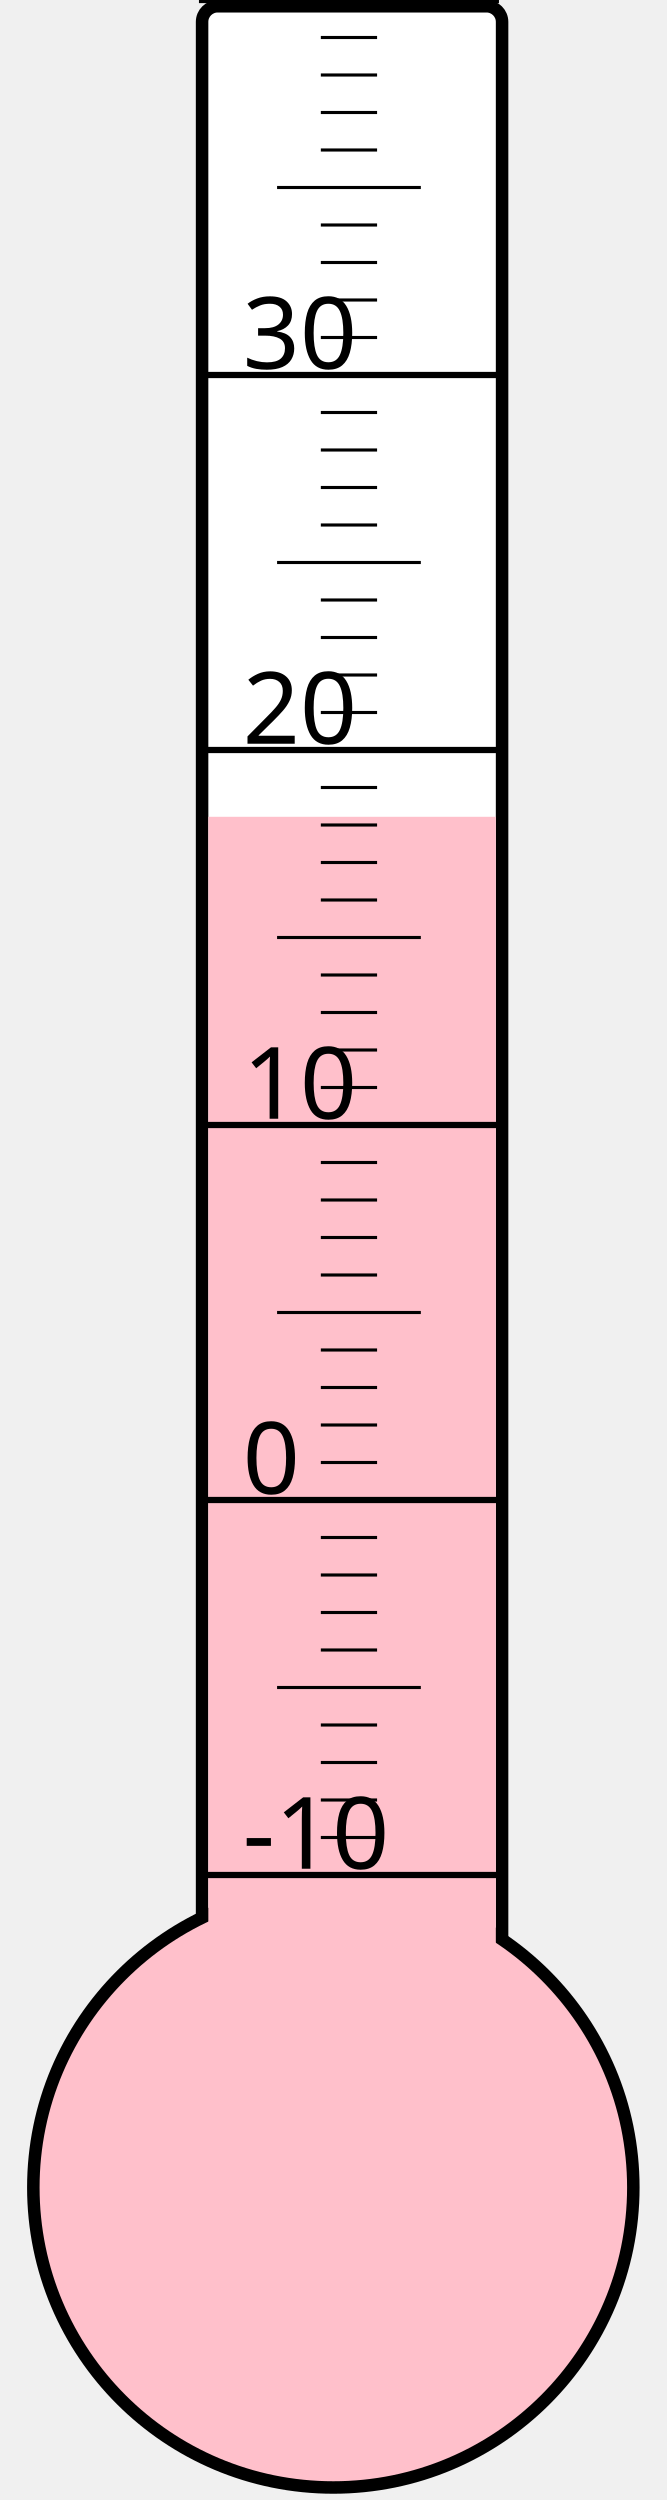
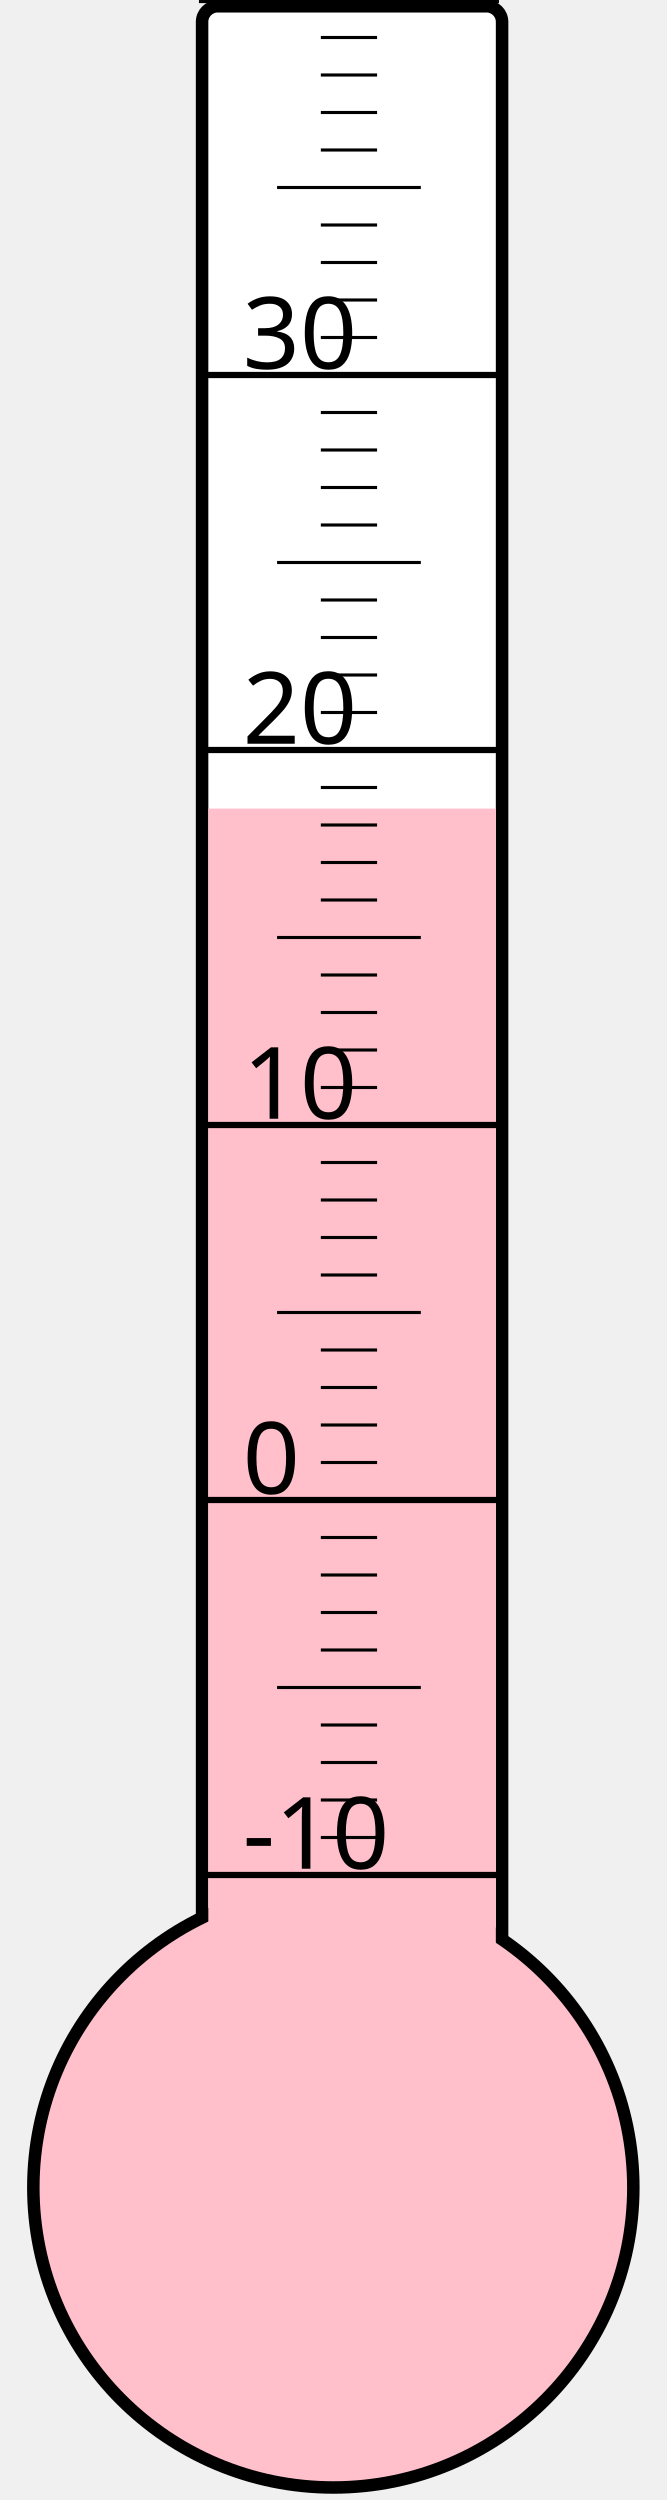
<svg xmlns="http://www.w3.org/2000/svg" width="40px" height="150px" viewBox="0 0 200 800">
  <rect width="200" height="800" x="0" y="0" style="fill: #ffffeb; fill-opacity: 0;" />
  <rect width="96" height="680" x="58" y="2" rx="5" ry="5" style="fill: white; fill-opacity: 1; stroke: black; stroke-width: 4;" />
  <circle cx="100" cy="700" r="96" style="fill: pink; stroke: black; stroke-width: 4;" />
-   <rect width="92" height="438.625" x="60" y="261.375" style="fill: pink; fill-opacity: 1; stroke-width: 0;" />
+   <rect width="92" height="441.25" x="60" y="258.75" style="fill: pink; fill-opacity: 1; stroke-width: 0;" />
  <text x="71" y="598" style="font-family: sans-serif; font-size: 24pt;">-10</text>
  <text x="71" y="478" style="font-family: sans-serif; font-size: 24pt;">0</text>
  <text x="71" y="358" style="font-family: sans-serif; font-size: 24pt;">10</text>
  <text x="71" y="238" style="font-family: sans-serif; font-size: 24pt;">20</text>
  <text x="71" y="118" style="font-family: sans-serif; font-size: 24pt;">30</text>
  <g style="stroke: black;">
    <line x1="57" y1="600" x2="153" y2="600" style="stroke-width: 2;" />
    <line x1="96" y1="588" x2="114" y2="588" style="stroke-width: 1;" />
    <line x1="96" y1="576" x2="114" y2="576" style="stroke-width: 1;" />
    <line x1="96" y1="564" x2="114" y2="564" style="stroke-width: 1;" />
    <line x1="96" y1="552" x2="114" y2="552" style="stroke-width: 1;" />
    <line x1="82" y1="540" x2="128" y2="540" style="stroke-width: 1;" />
    <line x1="96" y1="528" x2="114" y2="528" style="stroke-width: 1;" />
    <line x1="96" y1="516" x2="114" y2="516" style="stroke-width: 1;" />
    <line x1="96" y1="504" x2="114" y2="504" style="stroke-width: 1;" />
    <line x1="96" y1="492" x2="114" y2="492" style="stroke-width: 1;" />
    <line x1="57" y1="480" x2="153" y2="480" style="stroke-width: 2;" />
    <line x1="96" y1="468" x2="114" y2="468" style="stroke-width: 1;" />
    <line x1="96" y1="456" x2="114" y2="456" style="stroke-width: 1;" />
    <line x1="96" y1="444" x2="114" y2="444" style="stroke-width: 1;" />
    <line x1="96" y1="432" x2="114" y2="432" style="stroke-width: 1;" />
    <line x1="82" y1="420" x2="128" y2="420" style="stroke-width: 1;" />
    <line x1="96" y1="408" x2="114" y2="408" style="stroke-width: 1;" />
    <line x1="96" y1="396" x2="114" y2="396" style="stroke-width: 1;" />
    <line x1="96" y1="384" x2="114" y2="384" style="stroke-width: 1;" />
    <line x1="96" y1="372" x2="114" y2="372" style="stroke-width: 1;" />
    <line x1="57" y1="360" x2="153" y2="360" style="stroke-width: 2;" />
    <line x1="96" y1="348" x2="114" y2="348" style="stroke-width: 1;" />
    <line x1="96" y1="336" x2="114" y2="336" style="stroke-width: 1;" />
    <line x1="96" y1="324" x2="114" y2="324" style="stroke-width: 1;" />
    <line x1="96" y1="312" x2="114" y2="312" style="stroke-width: 1;" />
    <line x1="82" y1="300" x2="128" y2="300" style="stroke-width: 1;" />
    <line x1="96" y1="288" x2="114" y2="288" style="stroke-width: 1;" />
    <line x1="96" y1="276" x2="114" y2="276" style="stroke-width: 1;" />
    <line x1="96" y1="264" x2="114" y2="264" style="stroke-width: 1;" />
    <line x1="96" y1="252" x2="114" y2="252" style="stroke-width: 1;" />
    <line x1="57" y1="240" x2="153" y2="240" style="stroke-width: 2;" />
    <line x1="96" y1="228" x2="114" y2="228" style="stroke-width: 1;" />
    <line x1="96" y1="216" x2="114" y2="216" style="stroke-width: 1;" />
    <line x1="96" y1="204" x2="114" y2="204" style="stroke-width: 1;" />
    <line x1="96" y1="192" x2="114" y2="192" style="stroke-width: 1;" />
    <line x1="82" y1="180" x2="128" y2="180" style="stroke-width: 1;" />
    <line x1="96" y1="168" x2="114" y2="168" style="stroke-width: 1;" />
    <line x1="96" y1="156" x2="114" y2="156" style="stroke-width: 1;" />
    <line x1="96" y1="144" x2="114" y2="144" style="stroke-width: 1;" />
    <line x1="96" y1="132" x2="114" y2="132" style="stroke-width: 1;" />
    <line x1="57" y1="120" x2="153" y2="120" style="stroke-width: 2;" />
    <line x1="96" y1="108" x2="114" y2="108" style="stroke-width: 1;" />
    <line x1="96" y1="96" x2="114" y2="96" style="stroke-width: 1;" />
    <line x1="96" y1="84" x2="114" y2="84" style="stroke-width: 1;" />
    <line x1="96" y1="72" x2="114" y2="72" style="stroke-width: 1;" />
    <line x1="82" y1="60" x2="128" y2="60" style="stroke-width: 1;" />
    <line x1="96" y1="48" x2="114" y2="48" style="stroke-width: 1;" />
    <line x1="96" y1="36" x2="114" y2="36" style="stroke-width: 1;" />
    <line x1="96" y1="24" x2="114" y2="24" style="stroke-width: 1;" />
    <line x1="96" y1="12" x2="114" y2="12" style="stroke-width: 1;" />
    <line x1="57" y1="0" x2="153" y2="0" style="stroke-width: 2;" />
  </g>
</svg>
